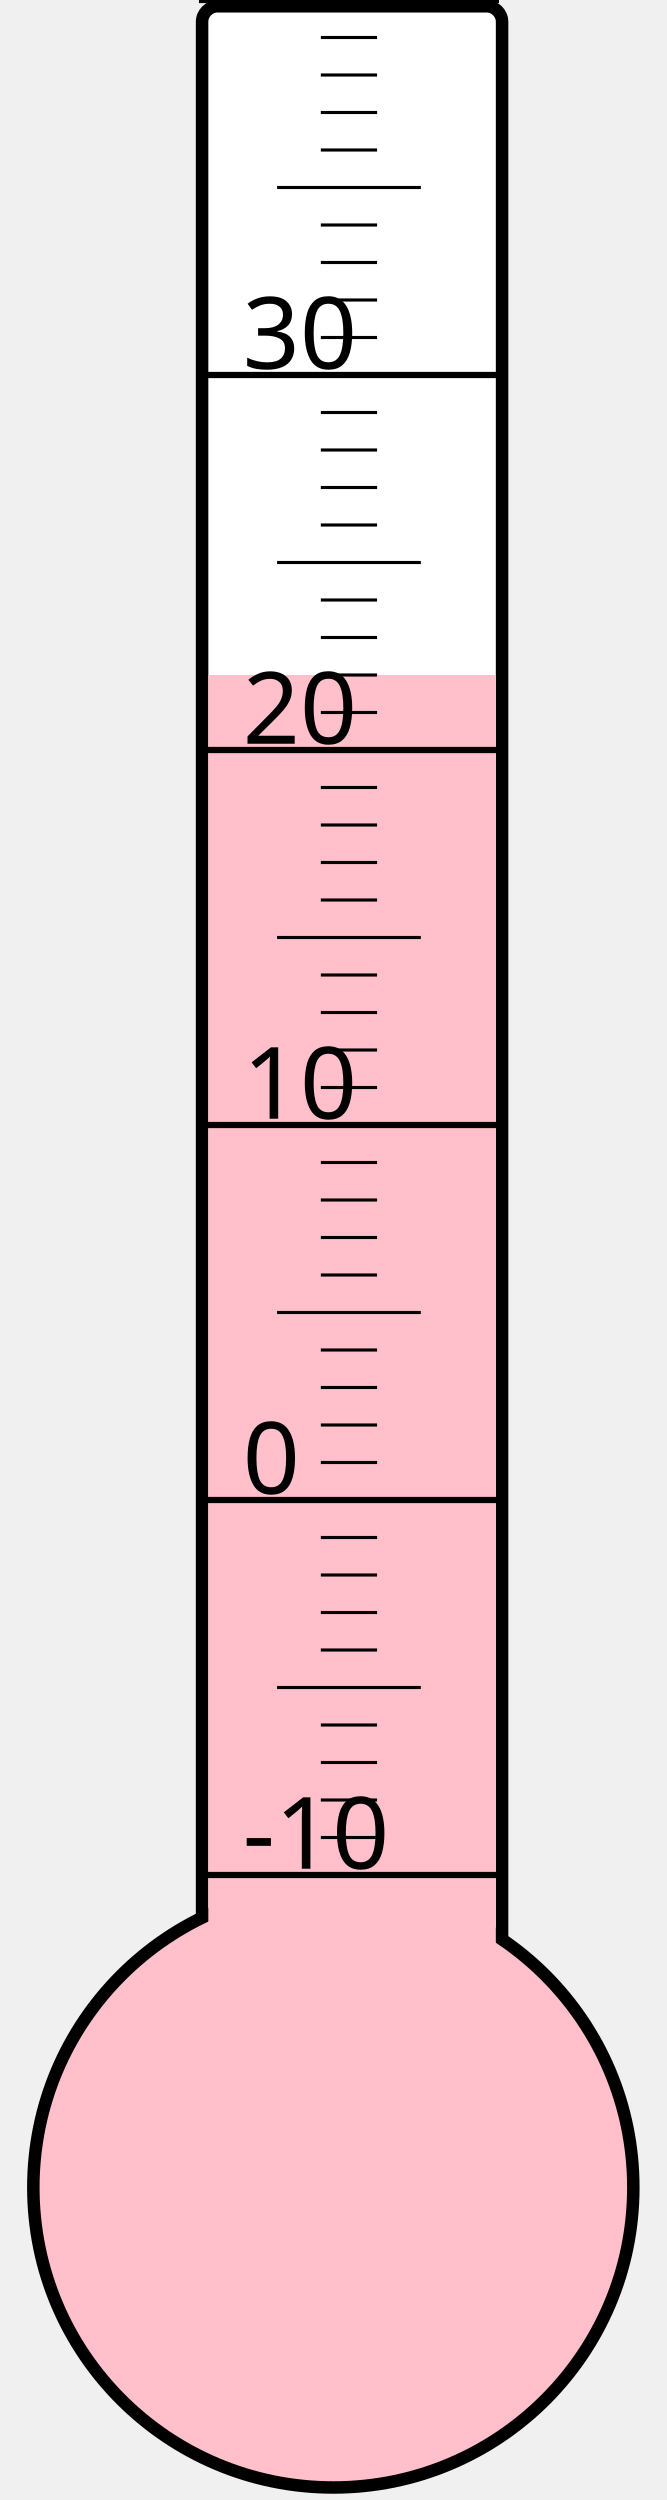
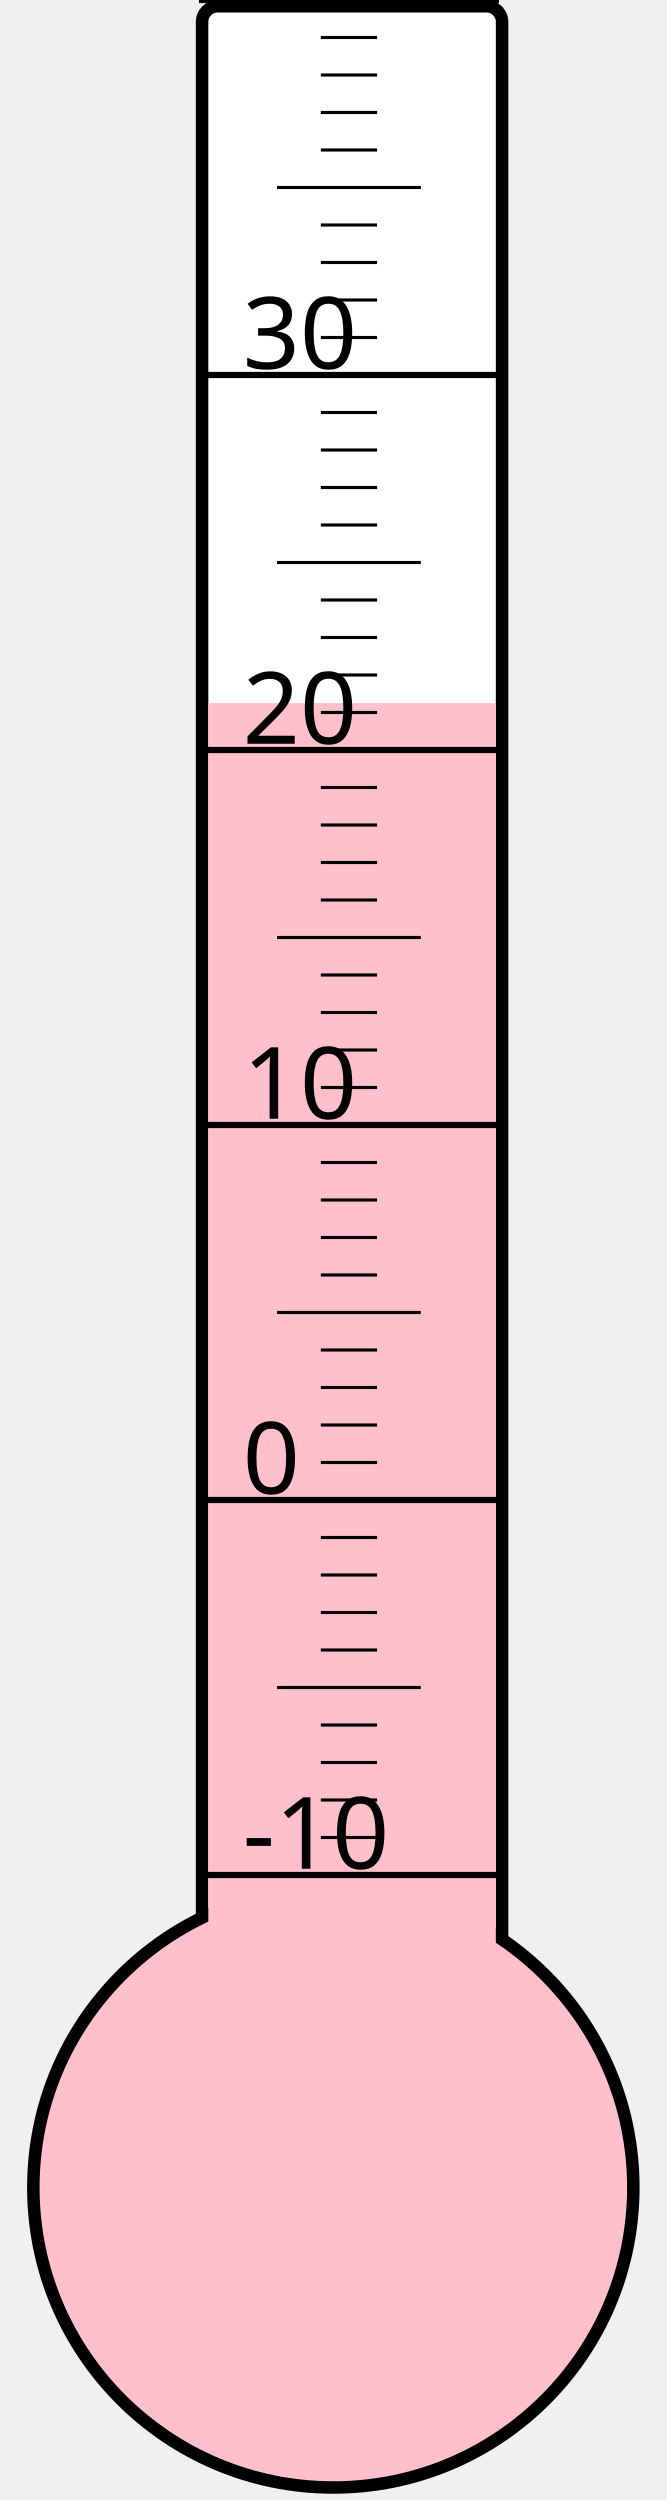
<svg xmlns="http://www.w3.org/2000/svg" width="40px" height="150px" viewBox="0 0 200 800">
  <rect width="200" height="800" x="0" y="0" style="fill: #ffffeb; fill-opacity: 0;" />
  <rect width="96" height="680" x="58" y="2" rx="5" ry="5" style="fill: white; fill-opacity: 1; stroke: black; stroke-width: 4;" />
  <circle cx="100" cy="700" r="96" style="fill: pink; stroke: black; stroke-width: 4;" />
-   <rect width="92" height="484.0" x="60" y="216.0" style="fill: pink; fill-opacity: 1; stroke-width: 0;" />
+   <rect width="92" height="475.0" x="60" y="225.0" style="fill: pink; fill-opacity: 1; stroke-width: 0;" />
  <text x="71" y="598" style="font-family: sans-serif; font-size: 24pt;">-10</text>
  <text x="71" y="478" style="font-family: sans-serif; font-size: 24pt;">0</text>
  <text x="71" y="358" style="font-family: sans-serif; font-size: 24pt;">10</text>
  <text x="71" y="238" style="font-family: sans-serif; font-size: 24pt;">20</text>
  <text x="71" y="118" style="font-family: sans-serif; font-size: 24pt;">30</text>
  <g style="stroke: black;">
    <line x1="57" y1="600" x2="153" y2="600" style="stroke-width: 2;" />
    <line x1="96" y1="588" x2="114" y2="588" style="stroke-width: 1;" />
    <line x1="96" y1="576" x2="114" y2="576" style="stroke-width: 1;" />
    <line x1="96" y1="564" x2="114" y2="564" style="stroke-width: 1;" />
    <line x1="96" y1="552" x2="114" y2="552" style="stroke-width: 1;" />
    <line x1="82" y1="540" x2="128" y2="540" style="stroke-width: 1;" />
    <line x1="96" y1="528" x2="114" y2="528" style="stroke-width: 1;" />
    <line x1="96" y1="516" x2="114" y2="516" style="stroke-width: 1;" />
    <line x1="96" y1="504" x2="114" y2="504" style="stroke-width: 1;" />
    <line x1="96" y1="492" x2="114" y2="492" style="stroke-width: 1;" />
    <line x1="57" y1="480" x2="153" y2="480" style="stroke-width: 2;" />
    <line x1="96" y1="468" x2="114" y2="468" style="stroke-width: 1;" />
    <line x1="96" y1="456" x2="114" y2="456" style="stroke-width: 1;" />
    <line x1="96" y1="444" x2="114" y2="444" style="stroke-width: 1;" />
    <line x1="96" y1="432" x2="114" y2="432" style="stroke-width: 1;" />
    <line x1="82" y1="420" x2="128" y2="420" style="stroke-width: 1;" />
    <line x1="96" y1="408" x2="114" y2="408" style="stroke-width: 1;" />
    <line x1="96" y1="396" x2="114" y2="396" style="stroke-width: 1;" />
    <line x1="96" y1="384" x2="114" y2="384" style="stroke-width: 1;" />
    <line x1="96" y1="372" x2="114" y2="372" style="stroke-width: 1;" />
    <line x1="57" y1="360" x2="153" y2="360" style="stroke-width: 2;" />
    <line x1="96" y1="348" x2="114" y2="348" style="stroke-width: 1;" />
    <line x1="96" y1="336" x2="114" y2="336" style="stroke-width: 1;" />
    <line x1="96" y1="324" x2="114" y2="324" style="stroke-width: 1;" />
    <line x1="96" y1="312" x2="114" y2="312" style="stroke-width: 1;" />
    <line x1="82" y1="300" x2="128" y2="300" style="stroke-width: 1;" />
    <line x1="96" y1="288" x2="114" y2="288" style="stroke-width: 1;" />
    <line x1="96" y1="276" x2="114" y2="276" style="stroke-width: 1;" />
    <line x1="96" y1="264" x2="114" y2="264" style="stroke-width: 1;" />
    <line x1="96" y1="252" x2="114" y2="252" style="stroke-width: 1;" />
    <line x1="57" y1="240" x2="153" y2="240" style="stroke-width: 2;" />
    <line x1="96" y1="228" x2="114" y2="228" style="stroke-width: 1;" />
    <line x1="96" y1="216" x2="114" y2="216" style="stroke-width: 1;" />
    <line x1="96" y1="204" x2="114" y2="204" style="stroke-width: 1;" />
    <line x1="96" y1="192" x2="114" y2="192" style="stroke-width: 1;" />
    <line x1="82" y1="180" x2="128" y2="180" style="stroke-width: 1;" />
    <line x1="96" y1="168" x2="114" y2="168" style="stroke-width: 1;" />
    <line x1="96" y1="156" x2="114" y2="156" style="stroke-width: 1;" />
    <line x1="96" y1="144" x2="114" y2="144" style="stroke-width: 1;" />
    <line x1="96" y1="132" x2="114" y2="132" style="stroke-width: 1;" />
    <line x1="57" y1="120" x2="153" y2="120" style="stroke-width: 2;" />
    <line x1="96" y1="108" x2="114" y2="108" style="stroke-width: 1;" />
    <line x1="96" y1="96" x2="114" y2="96" style="stroke-width: 1;" />
    <line x1="96" y1="84" x2="114" y2="84" style="stroke-width: 1;" />
    <line x1="96" y1="72" x2="114" y2="72" style="stroke-width: 1;" />
    <line x1="82" y1="60" x2="128" y2="60" style="stroke-width: 1;" />
    <line x1="96" y1="48" x2="114" y2="48" style="stroke-width: 1;" />
    <line x1="96" y1="36" x2="114" y2="36" style="stroke-width: 1;" />
    <line x1="96" y1="24" x2="114" y2="24" style="stroke-width: 1;" />
    <line x1="96" y1="12" x2="114" y2="12" style="stroke-width: 1;" />
    <line x1="57" y1="0" x2="153" y2="0" style="stroke-width: 2;" />
  </g>
</svg>
